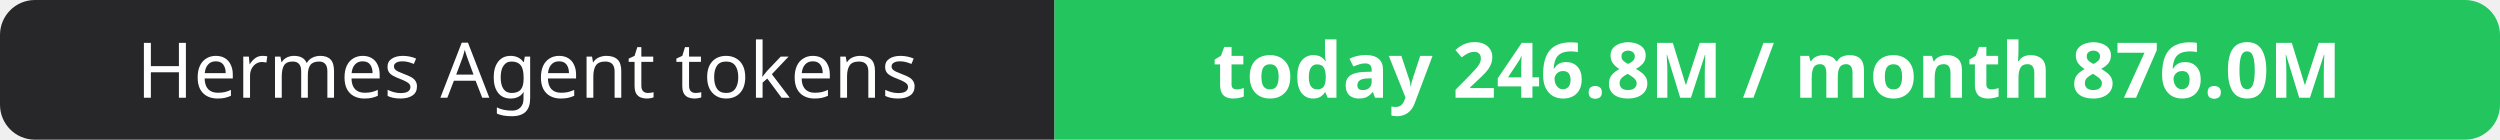
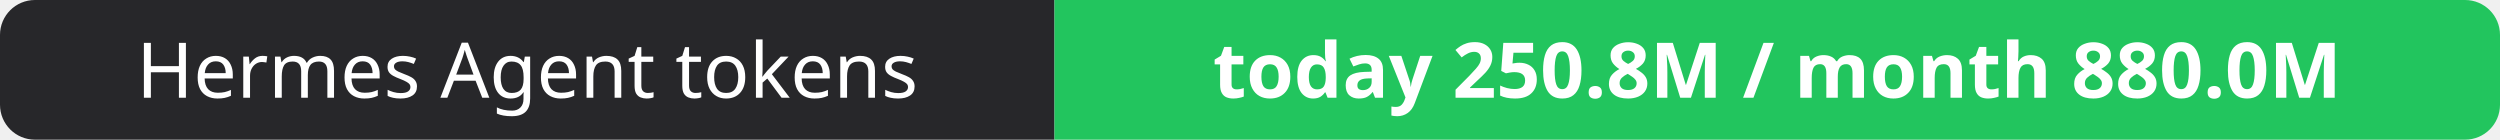
- <svg xmlns="http://www.w3.org/2000/svg" width="358" height="20" role="img" aria-label="Hermes Agent tokens: today 246.8M / month 876.0M">
+ <svg xmlns="http://www.w3.org/2000/svg" width="358" height="20" role="img" aria-label="Hermes Agent tokens: today 250.8M / month 880.0M">
  <clipPath id="r">
    <rect width="358" height="20" rx="5" fill="#fff" />
  </clipPath>
  <g clip-path="url(#r)">
    <rect width="151" height="20" fill="#27272a" />
    <rect x="151" width="207" height="20" fill="#22c55e" />
  </g>
  <g fill="#fff" text-anchor="middle" font-family="Verdana,Geneva,sans-serif" font-size="11">
    <text x="75.5" y="14">Hermes Agent tokens</text>
-     <text x="254.5" y="14" font-weight="700">today 246.8M / month 876.0M</text>
+     <text x="254.5" y="14" font-weight="700">today 250.8M / month 880.0M</text>
  </g>
</svg>
